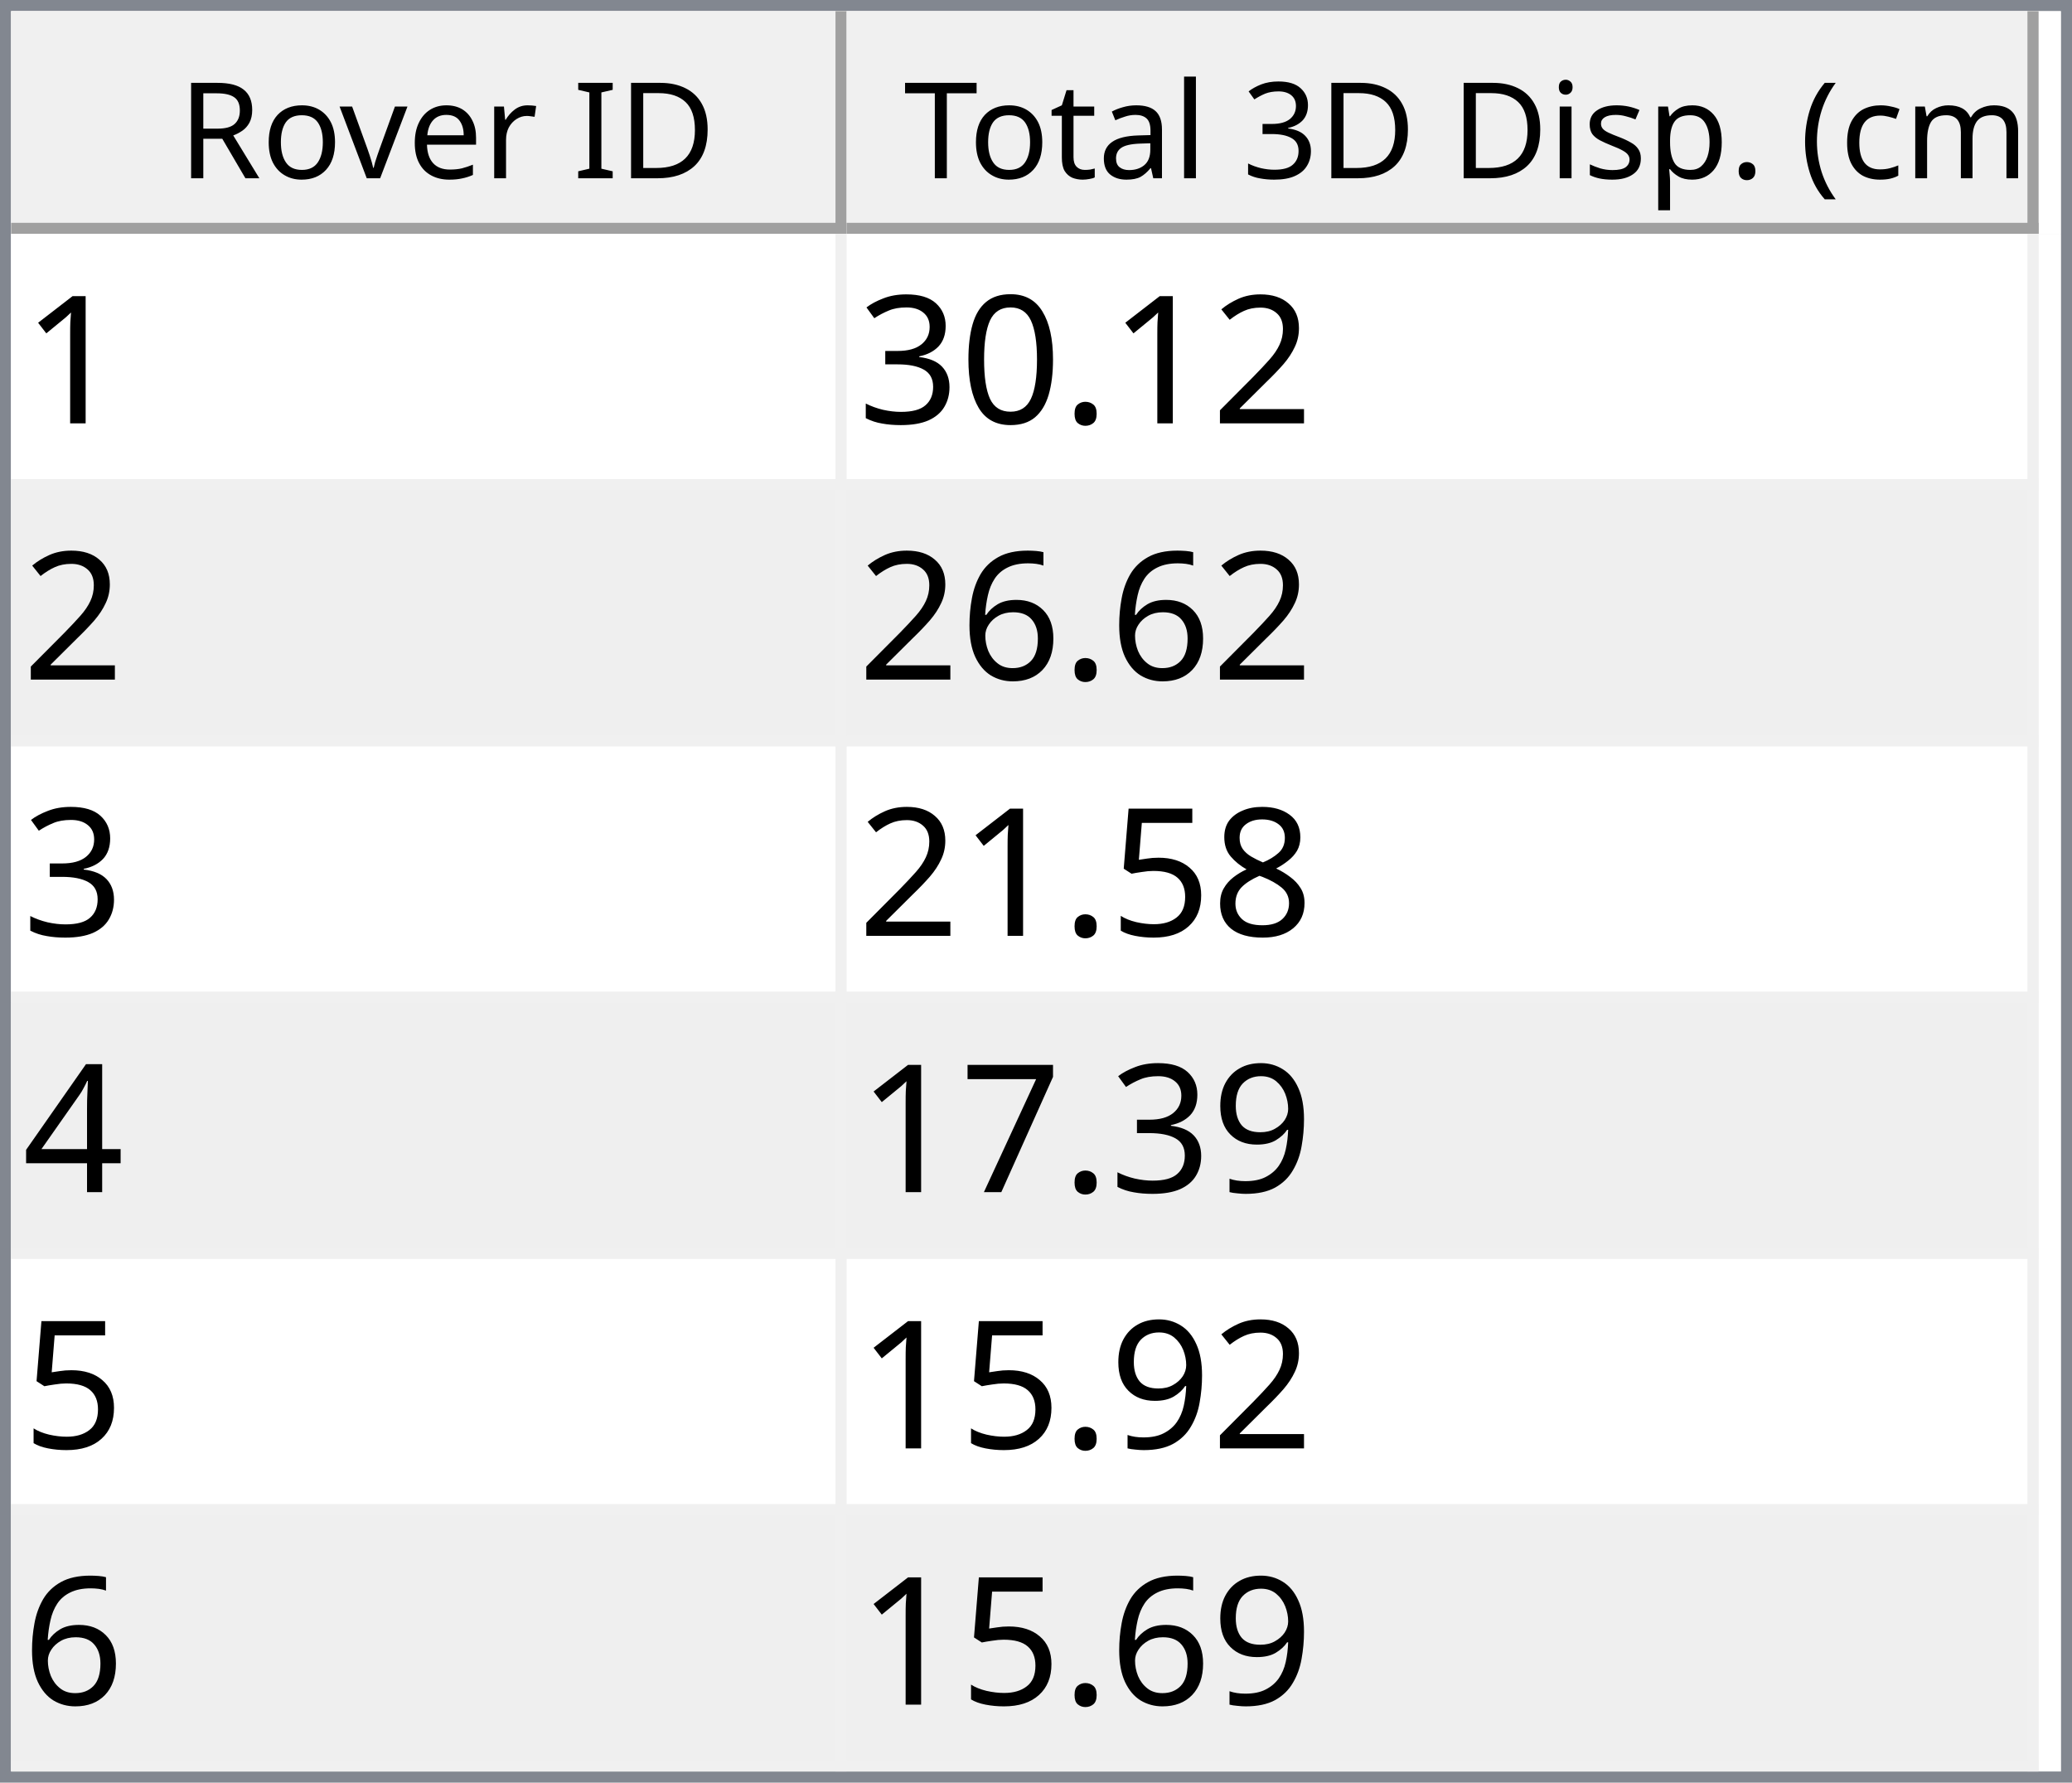
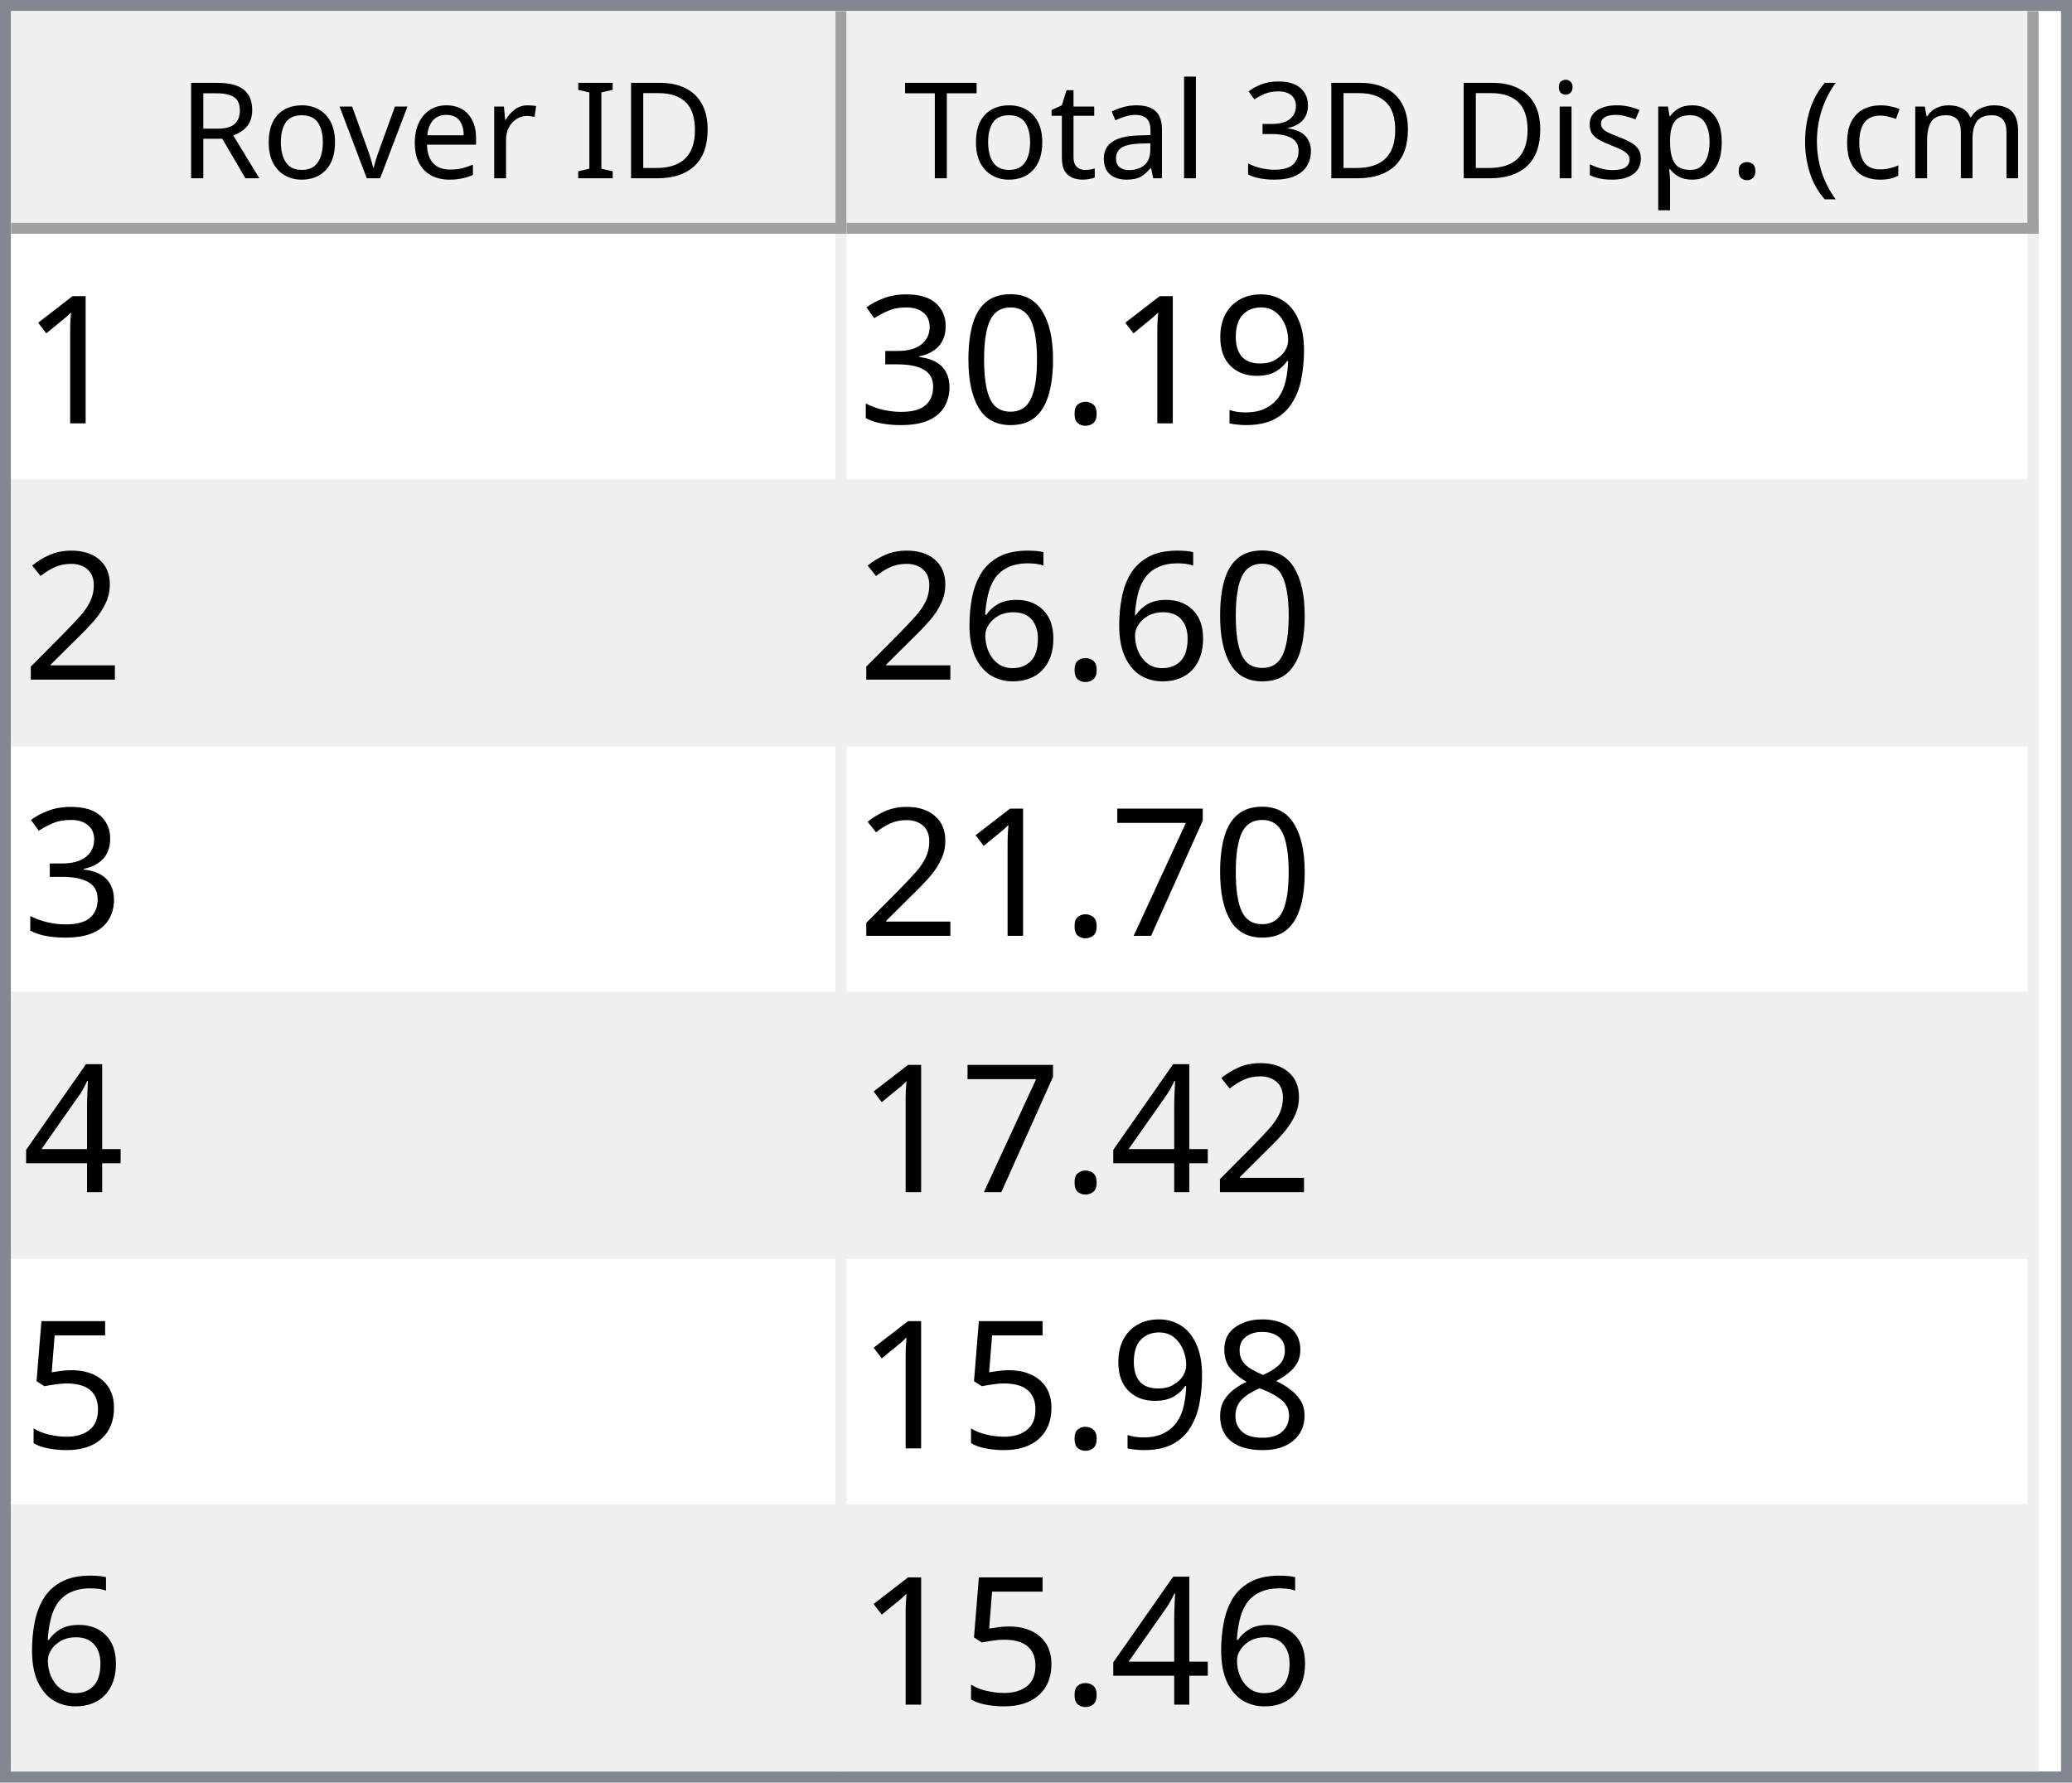
<svg xmlns="http://www.w3.org/2000/svg" style="fill-opacity:1; color-rendering:auto; color-interpolation:auto; text-rendering:auto; stroke:black; stroke-linecap:square; stroke-miterlimit:10; shape-rendering:auto; stroke-opacity:1; fill:black; stroke-dasharray:none; font-weight:normal; stroke-width:1; font-family:'Dialog'; font-style:normal; stroke-linejoin:miter; font-size:12px; stroke-dashoffset:0; image-rendering:auto;" width="186" height="160">
  <defs id="genericDefs" />
  <g>
    <defs id="defs1">
      <clipPath clipPathUnits="userSpaceOnUse" id="clipPath1">
        <path d="M0 0 L186 0 L186 160 L0 160 L0 0 Z" />
      </clipPath>
      <clipPath clipPathUnits="userSpaceOnUse" id="clipPath2">
        <path d="M0 0 L0 160 L186 160 L186 0 Z" />
      </clipPath>
      <clipPath clipPathUnits="userSpaceOnUse" id="clipPath3">
        <path d="M0 0 L0 20 L184 20 L184 0 Z" />
      </clipPath>
      <clipPath clipPathUnits="userSpaceOnUse" id="clipPath4">
        <path d="M0 0 L0 20 L75 20 L75 0 Z" />
      </clipPath>
      <clipPath clipPathUnits="userSpaceOnUse" id="clipPath5">
        <path d="M1 1 L1 19 L74 19 L74 1 Z" />
      </clipPath>
      <clipPath clipPathUnits="userSpaceOnUse" id="clipPath6">
        <path d="M0 0 L0 18 L73 18 L73 0 Z" />
      </clipPath>
      <clipPath clipPathUnits="userSpaceOnUse" id="clipPath7">
        <path d="M-0.5 -0.5 L-0.5 19.5 L74.5 19.5 L74.5 -0.5 Z" />
      </clipPath>
      <clipPath clipPathUnits="userSpaceOnUse" id="clipPath8">
        <path d="M0 0 L0 20 L107 20 L107 0 Z" />
      </clipPath>
      <clipPath clipPathUnits="userSpaceOnUse" id="clipPath9">
        <path d="M1 1 L1 19 L106 19 L106 1 Z" />
      </clipPath>
      <clipPath clipPathUnits="userSpaceOnUse" id="clipPath10">
        <path d="M0 0 L0 18 L105 18 L105 0 Z" />
      </clipPath>
      <clipPath clipPathUnits="userSpaceOnUse" id="clipPath11">
        <path d="M-0.5 -0.5 L-0.5 19.5 L106.5 19.5 L106.5 -0.5 Z" />
      </clipPath>
      <clipPath clipPathUnits="userSpaceOnUse" id="clipPath12">
        <path d="M0 0 L0 138 L184 138 L184 0 Z" />
      </clipPath>
      <clipPath clipPathUnits="userSpaceOnUse" id="clipPath13">
        <path d="M0 0 L0 138 L182 138 L182 0 Z" />
      </clipPath>
      <clipPath clipPathUnits="userSpaceOnUse" id="clipPath14">
        <path d="M-0.5 -0.5 L-0.5 137.5 L181.5 137.5 L181.5 -0.5 Z" />
      </clipPath>
      <clipPath clipPathUnits="userSpaceOnUse" id="clipPath15">
        <path d="M0 0 L0 22 L74 22 L74 0 Z" />
      </clipPath>
      <clipPath clipPathUnits="userSpaceOnUse" id="clipPath16">
        <path d="M0 0 L0 22 L106 22 L106 0 Z" />
      </clipPath>
      <font horiz-adv-x="64.551" id="font1">
        <font-face ascent="107.91" descent="25.098" units-per-em="100" style="font-style:normal; font-family:Segoe UI; font-weight:normal;" />
        <missing-glyph horiz-adv-x="64.551" d="M8.109 0 L8.109 68.266 L56.453 68.266 L56.453 0 L8.109 0 ZM15.328 7.234 L49.219 7.234 L49.219 61.031 L15.328 61.031 L15.328 7.234 Z" />
        <glyph unicode="D" horiz-adv-x="70.117" d="M9.188 0 L9.188 70.016 L28.516 70.016 Q65.531 70.016 65.531 35.891 Q65.531 19.672 55.25 9.836 Q44.969 0 27.734 0 L9.188 0 ZM17.391 62.594 L17.391 7.422 L27.828 7.422 Q41.609 7.422 49.273 14.797 Q56.938 22.172 56.938 35.688 Q56.938 62.594 28.328 62.594 L17.391 62.594 Z" />
        <glyph unicode="I" horiz-adv-x="26.611" d="M17.391 0 L9.188 0 L9.188 70.016 L17.391 70.016 L17.391 0 Z" />
        <glyph unicode=" " horiz-adv-x="27.393" d="" />
        <glyph unicode="r" horiz-adv-x="34.766" d="M34.188 41.891 Q32.078 43.5 28.125 43.5 Q23 43.5 19.555 38.672 Q16.109 33.844 16.109 25.484 L16.109 0 L8.109 0 L8.109 50 L16.109 50 L16.109 39.703 L16.312 39.703 Q18.016 44.969 21.531 47.922 Q25.047 50.875 29.391 50.875 Q32.516 50.875 34.188 50.203 L34.188 41.891 Z" />
        <glyph unicode="e" horiz-adv-x="52.295" d="M48.297 23 L12.984 23 Q13.188 14.656 17.484 10.109 Q21.781 5.562 29.297 5.562 Q37.75 5.562 44.828 11.141 L44.828 3.609 Q38.234 -1.172 27.391 -1.172 Q16.797 -1.172 10.742 5.641 Q4.688 12.453 4.688 24.812 Q4.688 36.469 11.305 43.82 Q17.922 51.172 27.734 51.172 Q37.547 51.172 42.922 44.828 Q48.297 38.484 48.297 27.203 L48.297 23 ZM40.094 29.781 Q40.047 36.719 36.75 40.578 Q33.453 44.438 27.594 44.438 Q21.922 44.438 17.969 40.383 Q14.016 36.328 13.094 29.781 L40.094 29.781 Z" />
        <glyph unicode="v" horiz-adv-x="47.9" d="M47.406 50 L27.484 0 L19.625 0 L0.688 50 L9.469 50 L22.172 13.672 Q23.578 9.672 23.922 6.688 L24.125 6.688 Q24.609 10.453 25.688 13.484 L38.969 50 L47.406 50 Z" />
        <glyph unicode="o" horiz-adv-x="58.594" d="M29 -1.172 Q17.922 -1.172 11.305 5.836 Q4.688 12.844 4.688 24.422 Q4.688 37.016 11.57 44.094 Q18.453 51.172 30.172 51.172 Q41.359 51.172 47.633 44.289 Q53.906 37.406 53.906 25.203 Q53.906 13.234 47.141 6.031 Q40.375 -1.172 29 -1.172 ZM29.594 44.438 Q21.875 44.438 17.383 39.188 Q12.891 33.938 12.891 24.703 Q12.891 15.828 17.43 10.695 Q21.969 5.562 29.594 5.562 Q37.359 5.562 41.531 10.594 Q45.703 15.625 45.703 24.906 Q45.703 34.281 41.531 39.359 Q37.359 44.438 29.594 44.438 Z" />
        <glyph unicode="R" horiz-adv-x="59.814" d="M59.375 0 L49.609 0 L37.891 19.625 Q36.281 22.359 34.766 24.289 Q33.25 26.219 31.664 27.438 Q30.078 28.656 28.25 29.219 Q26.422 29.781 24.125 29.781 L17.391 29.781 L17.391 0 L9.188 0 L9.188 70.016 L30.078 70.016 Q34.672 70.016 38.555 68.867 Q42.438 67.719 45.289 65.375 Q48.141 63.031 49.758 59.547 Q51.375 56.062 51.375 51.375 Q51.375 47.703 50.273 44.656 Q49.172 41.609 47.148 39.211 Q45.125 36.812 42.266 35.133 Q39.406 33.453 35.844 32.516 L35.844 32.328 Q37.594 31.547 38.891 30.547 Q40.188 29.547 41.359 28.18 Q42.531 26.812 43.68 25.078 Q44.828 23.344 46.234 21.047 L59.375 0 ZM17.391 62.594 L17.391 37.203 L28.516 37.203 Q31.594 37.203 34.203 38.133 Q36.812 39.062 38.719 40.797 Q40.625 42.531 41.703 45.047 Q42.781 47.562 42.781 50.688 Q42.781 56.297 39.141 59.445 Q35.5 62.594 28.609 62.594 L17.391 62.594 Z" />
        <glyph unicode=")" horiz-adv-x="30.176" d="M8.297 -15.922 L1.172 -15.922 Q16.406 2.344 16.406 26.812 Q16.406 51.469 1.078 70.016 L8.297 70.016 Q23.531 52.156 23.531 26.703 Q23.531 1.375 8.297 -15.922 Z" />
        <glyph unicode="m" horiz-adv-x="86.133" d="M79.109 0 L71.094 0 L71.094 28.719 Q71.094 37.016 68.531 40.727 Q65.969 44.438 59.906 44.438 Q54.781 44.438 51.195 39.75 Q47.609 35.062 47.609 28.516 L47.609 0 L39.594 0 L39.594 29.688 Q39.594 44.438 28.219 44.438 Q22.953 44.438 19.531 40.016 Q16.109 35.594 16.109 28.516 L16.109 0 L8.109 0 L8.109 50 L16.109 50 L16.109 42.094 L16.312 42.094 Q21.625 51.172 31.844 51.172 Q36.969 51.172 40.773 48.312 Q44.578 45.453 46 40.828 Q51.562 51.172 62.594 51.172 Q79.109 51.172 79.109 30.812 L79.109 0 Z" />
        <glyph unicode="c" horiz-adv-x="46.191" d="M42.188 2.297 Q36.422 -1.172 28.516 -1.172 Q17.828 -1.172 11.258 5.789 Q4.688 12.75 4.688 23.828 Q4.688 36.188 11.766 43.68 Q18.844 51.172 30.672 51.172 Q37.25 51.172 42.281 48.734 L42.281 40.531 Q36.719 44.438 30.375 44.438 Q22.703 44.438 17.797 38.945 Q12.891 33.453 12.891 24.516 Q12.891 15.719 17.508 10.641 Q22.125 5.562 29.891 5.562 Q36.422 5.562 42.188 9.906 L42.188 2.297 Z" />
        <glyph unicode="(" horiz-adv-x="30.176" d="M29.109 -15.922 L21.969 -15.922 Q6.844 1.375 6.844 26.703 Q6.844 52.156 21.969 70.016 L29.203 70.016 Q13.875 51.469 13.875 26.812 Q13.875 2.344 29.109 -15.922 Z" />
        <glyph unicode="." horiz-adv-x="21.68" d="M10.891 -1.078 Q8.641 -1.078 7.055 0.539 Q5.469 2.156 5.469 4.391 Q5.469 6.641 7.055 8.273 Q8.641 9.906 10.891 9.906 Q13.188 9.906 14.797 8.273 Q16.406 6.641 16.406 4.391 Q16.406 2.156 14.797 0.539 Q13.188 -1.078 10.891 -1.078 Z" />
        <glyph unicode="p" horiz-adv-x="58.789" d="M16.312 7.234 L16.109 7.234 L16.109 -23 L8.109 -23 L8.109 50 L16.109 50 L16.109 41.219 L16.312 41.219 Q22.219 51.172 33.594 51.172 Q43.266 51.172 48.688 44.461 Q54.109 37.75 54.109 26.469 Q54.109 13.922 48 6.375 Q41.891 -1.172 31.297 -1.172 Q21.578 -1.172 16.312 7.234 ZM16.109 27.391 L16.109 20.406 Q16.109 14.203 20.141 9.883 Q24.172 5.562 30.375 5.562 Q37.641 5.562 41.773 11.133 Q45.906 16.703 45.906 26.609 Q45.906 34.969 42.047 39.703 Q38.188 44.438 31.594 44.438 Q24.609 44.438 20.359 39.578 Q16.109 34.719 16.109 27.391 Z" />
        <glyph unicode="s" horiz-adv-x="42.432" d="M5.078 1.812 L5.078 10.406 Q11.625 5.562 19.484 5.562 Q30.031 5.562 30.031 12.594 Q30.031 14.594 29.125 15.992 Q28.219 17.391 26.68 18.461 Q25.141 19.531 23.07 20.383 Q21 21.234 18.609 22.172 Q15.281 23.484 12.766 24.828 Q10.25 26.172 8.57 27.859 Q6.891 29.547 6.031 31.695 Q5.172 33.844 5.172 36.719 Q5.172 40.234 6.789 42.945 Q8.406 45.656 11.086 47.484 Q13.766 49.312 17.211 50.242 Q20.656 51.172 24.312 51.172 Q30.812 51.172 35.938 48.922 L35.938 40.828 Q30.422 44.438 23.25 44.438 Q21 44.438 19.195 43.922 Q17.391 43.406 16.094 42.477 Q14.797 41.547 14.086 40.258 Q13.375 38.969 13.375 37.406 Q13.375 35.453 14.086 34.133 Q14.797 32.812 16.164 31.789 Q17.531 30.766 19.484 29.938 Q21.438 29.109 23.922 28.125 Q27.25 26.859 29.883 25.516 Q32.516 24.172 34.375 22.484 Q36.234 20.797 37.234 18.602 Q38.234 16.406 38.234 13.375 Q38.234 9.672 36.602 6.938 Q34.969 4.203 32.234 2.398 Q29.5 0.594 25.93 -0.289 Q22.359 -1.172 18.453 -1.172 Q10.75 -1.172 5.078 1.812 Z" />
        <glyph unicode="i" horiz-adv-x="24.219" d="M12.203 62.703 Q10.062 62.703 8.547 64.164 Q7.031 65.625 7.031 67.875 Q7.031 70.125 8.547 71.609 Q10.062 73.094 12.203 73.094 Q14.406 73.094 15.945 71.609 Q17.484 70.125 17.484 67.875 Q17.484 65.719 15.945 64.211 Q14.406 62.703 12.203 62.703 ZM16.109 0 L8.109 0 L8.109 50 L16.109 50 L16.109 0 Z" />
        <glyph unicode="3" horiz-adv-x="53.906" d="M46.531 19.828 Q46.531 15.094 44.75 11.211 Q42.969 7.328 39.719 4.57 Q36.469 1.812 31.93 0.297 Q27.391 -1.219 21.922 -1.219 Q11.922 -1.219 6 2.594 L6 11.188 Q13.094 5.609 22.219 5.609 Q25.875 5.609 28.828 6.539 Q31.781 7.469 33.906 9.227 Q36.031 10.984 37.18 13.477 Q38.328 15.969 38.328 19.094 Q38.328 32.812 18.797 32.812 L12.984 32.812 L12.984 39.594 L18.5 39.594 Q35.797 39.594 35.797 52.484 Q35.797 64.406 22.609 64.406 Q15.188 64.406 8.688 59.422 L8.688 67.188 Q15.375 71.188 24.609 71.188 Q29 71.188 32.57 69.969 Q36.141 68.75 38.68 66.555 Q41.219 64.359 42.609 61.281 Q44 58.203 44 54.5 Q44 40.672 30.031 36.719 L30.031 36.531 Q33.594 36.141 36.625 34.797 Q39.656 33.453 41.852 31.305 Q44.047 29.156 45.289 26.25 Q46.531 23.344 46.531 19.828 Z" />
        <glyph unicode="l" horiz-adv-x="24.219" d="M16.109 0 L8.109 0 L8.109 74.031 L16.109 74.031 L16.109 0 Z" />
        <glyph unicode="a" horiz-adv-x="50.879" d="M43.891 0 L35.891 0 L35.891 7.812 L35.688 7.812 Q30.469 -1.172 20.312 -1.172 Q12.844 -1.172 8.617 2.781 Q4.391 6.734 4.391 13.281 Q4.391 27.297 20.906 29.594 L35.891 31.688 Q35.891 44.438 25.594 44.438 Q16.547 44.438 9.281 38.281 L9.281 46.484 Q16.656 51.172 26.266 51.172 Q43.891 51.172 43.891 32.516 L43.891 0 ZM35.891 25.297 L23.828 23.641 Q18.266 22.859 15.43 20.875 Q12.594 18.891 12.594 13.875 Q12.594 10.203 15.211 7.883 Q17.828 5.562 22.172 5.562 Q28.125 5.562 32.008 9.742 Q35.891 13.922 35.891 20.312 L35.891 25.297 Z" />
        <glyph unicode="t" horiz-adv-x="33.887" d="M31.297 0.484 Q28.469 -1.078 23.828 -1.078 Q10.688 -1.078 10.688 13.578 L10.688 43.172 L2.094 43.172 L2.094 50 L10.688 50 L10.688 62.203 L18.703 64.797 L18.703 50 L31.297 50 L31.297 43.172 L18.703 43.172 L18.703 14.984 Q18.703 9.969 20.414 7.82 Q22.125 5.672 26.078 5.672 Q29.109 5.672 31.297 7.328 L31.297 0.484 Z" />
        <glyph unicode="T" horiz-adv-x="52.393" d="M50.594 62.594 L30.375 62.594 L30.375 0 L22.172 0 L22.172 62.594 L2 62.594 L2 70.016 L50.594 70.016 L50.594 62.594 Z" />
      </font>
      <font horiz-adv-x="75.0" id="font2">
        <font-face ascent="100.537" descent="21.973" units-per-em="100" style="font-style:normal; font-family:sans-serif; font-weight:normal;" />
        <missing-glyph horiz-adv-x="75.0" d="M12.5 0 L12.5 62.5 L62.5 62.5 L62.5 0 L12.5 0 ZM14.062 1.562 L60.938 1.562 L60.938 60.938 L14.062 60.938 L14.062 1.562 Z" />
        <glyph unicode="1" horiz-adv-x="55.615" d="M37.25 0 L28.469 0 L28.469 56 Q25.297 52.984 20.141 49.953 Q14.984 46.922 10.891 45.406 L10.891 53.906 Q18.266 57.375 23.781 62.305 Q29.297 67.234 31.594 71.875 L37.25 71.875 L37.25 0 Z" />
-         <glyph unicode="2" horiz-adv-x="55.615" d="M50.344 8.453 L50.344 0 L3.031 0 Q2.938 3.172 4.047 6.109 Q5.859 10.938 9.836 15.625 Q13.812 20.312 21.344 26.469 Q33.016 36.031 37.117 41.625 Q41.219 47.219 41.219 52.203 Q41.219 57.422 37.477 61.008 Q33.734 64.594 27.734 64.594 Q21.391 64.594 17.578 60.789 Q13.766 56.984 13.719 50.25 L4.688 51.172 Q5.609 61.281 11.664 66.578 Q17.719 71.875 27.938 71.875 Q38.234 71.875 44.242 66.164 Q50.25 60.453 50.25 52 Q50.25 47.703 48.492 43.555 Q46.734 39.406 42.656 34.812 Q38.578 30.219 29.109 22.219 Q21.188 15.578 18.945 13.211 Q16.703 10.844 15.234 8.453 L50.344 8.453 Z" />
+         <glyph unicode="9" horiz-adv-x="55.615" d="M5.469 16.547 L13.922 17.328 Q14.984 11.375 18.016 8.688 Q21.047 6 25.781 6 Q29.828 6 32.883 7.859 Q35.938 9.719 37.891 12.82 Q39.844 15.922 41.164 21.195 Q42.484 26.469 42.484 31.938 Q42.484 32.516 42.438 33.688 Q39.797 29.5 35.234 26.883 Q30.672 24.266 25.344 24.266 Q16.453 24.266 10.305 30.711 Q4.156 37.156 4.156 47.703 Q4.156 58.594 10.578 65.234 Q17 71.875 26.656 71.875 Q33.641 71.875 39.43 68.117 Q45.219 64.359 48.219 57.398 Q51.219 50.438 51.219 37.25 Q51.219 23.531 48.242 15.406 Q45.266 7.281 39.383 3.031 Q33.5 -1.219 25.594 -1.219 Q17.188 -1.219 11.867 3.445 Q6.547 8.109 5.469 16.547 ZM41.453 48.141 Q41.453 55.719 37.43 60.156 Q33.406 64.594 27.734 64.594 Q21.875 64.594 17.531 59.812 Q13.188 55.031 13.188 47.406 Q13.188 40.578 17.312 36.305 Q21.438 32.031 27.484 32.031 Q33.594 32.031 37.523 36.305 Q41.453 40.578 41.453 48.141 Z" />
        <glyph unicode="." horiz-adv-x="27.783" d="M9.078 0 L9.078 10.016 L19.094 10.016 L19.094 0 L9.078 0 Z" />
        <glyph unicode="0" horiz-adv-x="55.615" d="M4.156 35.297 Q4.156 48 6.766 55.742 Q9.375 63.484 14.523 67.68 Q19.672 71.875 27.484 71.875 Q33.25 71.875 37.594 69.555 Q41.938 67.234 44.773 62.867 Q47.609 58.5 49.219 52.227 Q50.828 45.953 50.828 35.297 Q50.828 22.703 48.242 14.969 Q45.656 7.234 40.508 3.008 Q35.359 -1.219 27.484 -1.219 Q17.141 -1.219 11.234 6.203 Q4.156 15.141 4.156 35.297 ZM13.188 35.297 Q13.188 17.672 17.312 11.836 Q21.438 6 27.484 6 Q33.547 6 37.672 11.859 Q41.797 17.719 41.797 35.297 Q41.797 52.984 37.672 58.789 Q33.547 64.594 27.391 64.594 Q21.344 64.594 17.719 59.469 Q13.188 52.938 13.188 35.297 Z" />
        <glyph unicode="3" horiz-adv-x="55.615" d="M4.203 18.891 L12.984 20.062 Q14.5 12.594 18.141 9.297 Q21.781 6 27 6 Q33.203 6 37.477 10.297 Q41.75 14.594 41.75 20.953 Q41.75 27 37.797 30.93 Q33.844 34.859 27.734 34.859 Q25.25 34.859 21.531 33.891 L22.516 41.609 Q23.391 41.5 23.922 41.5 Q29.547 41.5 34.039 44.43 Q38.531 47.359 38.531 53.469 Q38.531 58.297 35.258 61.477 Q31.984 64.656 26.812 64.656 Q21.688 64.656 18.266 61.43 Q14.844 58.203 13.875 51.766 L5.078 53.328 Q6.688 62.156 12.398 67.016 Q18.109 71.875 26.609 71.875 Q32.469 71.875 37.398 69.359 Q42.328 66.844 44.945 62.5 Q47.562 58.156 47.562 53.266 Q47.562 48.641 45.07 44.828 Q42.578 41.016 37.703 38.766 Q44.047 37.312 47.562 32.695 Q51.078 28.078 51.078 21.141 Q51.078 11.766 44.242 5.25 Q37.406 -1.266 26.953 -1.266 Q17.531 -1.266 11.305 4.352 Q5.078 9.969 4.203 18.891 Z" />
+         <glyph unicode="2" horiz-adv-x="55.615" d="M50.344 8.453 L50.344 0 L3.031 0 Q2.938 3.172 4.047 6.109 Q5.859 10.938 9.836 15.625 Q13.812 20.312 21.344 26.469 Q33.016 36.031 37.117 41.625 Q41.219 47.219 41.219 52.203 Q41.219 57.422 37.477 61.008 Q33.734 64.594 27.734 64.594 Q21.391 64.594 17.578 60.789 Q13.766 56.984 13.719 50.25 L4.688 51.172 Q5.609 61.281 11.664 66.578 Q17.719 71.875 27.938 71.875 Q38.234 71.875 44.242 66.164 Q50.25 60.453 50.25 52 Q50.25 47.703 48.492 43.555 Q46.734 39.406 42.656 34.812 Q38.578 30.219 29.109 22.219 Q21.188 15.578 18.945 13.211 Q16.703 10.844 15.234 8.453 L50.344 8.453 Z" />
        <glyph unicode="6" horiz-adv-x="55.615" d="M49.75 54.047 L41.016 53.375 Q39.844 58.547 37.703 60.891 Q34.125 64.656 28.906 64.656 Q24.703 64.656 21.531 62.312 Q17.391 59.281 14.992 53.469 Q12.594 47.656 12.5 36.922 Q15.672 41.75 20.266 44.094 Q24.859 46.438 29.891 46.438 Q38.672 46.438 44.852 39.969 Q51.031 33.5 51.031 23.25 Q51.031 16.5 48.125 10.719 Q45.219 4.938 40.141 1.859 Q35.062 -1.219 28.609 -1.219 Q17.625 -1.219 10.695 6.859 Q3.766 14.938 3.766 33.5 Q3.766 54.25 11.422 63.672 Q18.109 71.875 29.438 71.875 Q37.891 71.875 43.289 67.141 Q48.688 62.406 49.75 54.047 ZM13.875 23.188 Q13.875 18.656 15.797 14.508 Q17.719 10.359 21.188 8.18 Q24.656 6 28.469 6 Q34.031 6 38.039 10.492 Q42.047 14.984 42.047 22.703 Q42.047 30.125 38.086 34.398 Q34.125 38.672 28.125 38.672 Q22.172 38.672 18.023 34.398 Q13.875 30.125 13.875 23.188 Z" />
+         <glyph unicode="7" horiz-adv-x="55.615" d="M4.734 62.203 L4.734 70.656 L51.078 70.656 L51.078 63.812 Q44.234 56.547 37.523 44.484 Q30.812 32.422 27.156 19.672 Q24.516 10.688 23.781 0 L14.75 0 Q14.891 8.453 18.062 20.414 Q21.234 32.375 27.172 43.484 Q33.109 54.594 39.797 62.203 L4.734 62.203 Z" />
+         <glyph unicode="4" horiz-adv-x="55.615" d="M32.328 0 L32.328 17.141 L1.266 17.141 L1.266 25.203 L33.938 71.578 L41.109 71.578 L41.109 25.203 L50.781 25.203 L50.781 17.141 L41.109 17.141 L41.109 0 L32.328 0 ZM32.328 25.203 L32.328 57.469 L9.906 25.203 L32.328 25.203 Z" />
+         <glyph unicode="5" horiz-adv-x="55.615" d="M4.156 18.75 L13.375 19.531 Q14.406 12.797 18.141 9.398 Q21.875 6 27.156 6 Q33.5 6 37.891 10.789 Q42.281 15.578 42.281 23.484 Q42.281 31 38.062 35.352 Q33.844 39.703 27 39.703 Q22.75 39.703 19.336 37.773 Q15.922 35.844 13.969 32.766 L5.719 33.844 L12.641 70.609 L48.25 70.609 L48.25 62.203 L19.672 62.203 L15.828 42.969 Q22.266 47.469 29.344 47.469 Q38.719 47.469 45.164 40.969 Q51.609 34.469 51.609 24.266 Q51.609 14.547 45.953 7.469 Q39.062 -1.219 27.156 -1.219 Q17.391 -1.219 11.211 4.25 Q5.031 9.719 4.156 18.75 Z" />
        <glyph unicode="8" horiz-adv-x="55.615" d="M17.672 38.812 Q12.203 40.828 9.57 44.539 Q6.938 48.25 6.938 53.422 Q6.938 61.234 12.555 66.555 Q18.172 71.875 27.484 71.875 Q36.859 71.875 42.578 66.43 Q48.297 60.984 48.297 53.172 Q48.297 48.188 45.68 44.508 Q43.062 40.828 37.75 38.812 Q44.344 36.672 47.781 31.883 Q51.219 27.094 51.219 20.453 Q51.219 11.281 44.727 5.031 Q38.234 -1.219 27.641 -1.219 Q17.047 -1.219 10.547 5.055 Q4.047 11.328 4.047 20.703 Q4.047 27.688 7.594 32.398 Q11.141 37.109 17.672 38.812 ZM15.922 53.719 Q15.922 48.641 19.195 45.414 Q22.469 42.188 27.688 42.188 Q32.766 42.188 36.016 45.383 Q39.266 48.578 39.266 53.219 Q39.266 58.062 35.914 61.359 Q32.562 64.656 27.594 64.656 Q22.562 64.656 19.242 61.43 Q15.922 58.203 15.922 53.719 ZM13.094 20.656 Q13.094 16.891 14.875 13.375 Q16.656 9.859 20.172 7.93 Q23.688 6 27.734 6 Q34.031 6 38.133 10.055 Q42.234 14.109 42.234 20.359 Q42.234 26.703 38.016 30.859 Q33.797 35.016 27.438 35.016 Q21.234 35.016 17.164 30.914 Q13.094 26.812 13.094 20.656 Z" />
-         <glyph unicode="5" horiz-adv-x="55.615" d="M4.156 18.75 L13.375 19.531 Q14.406 12.797 18.141 9.398 Q21.875 6 27.156 6 Q33.5 6 37.891 10.789 Q42.281 15.578 42.281 23.484 Q42.281 31 38.062 35.352 Q33.844 39.703 27 39.703 Q22.75 39.703 19.336 37.773 Q15.922 35.844 13.969 32.766 L5.719 33.844 L12.641 70.609 L48.25 70.609 L48.25 62.203 L19.672 62.203 L15.828 42.969 Q22.266 47.469 29.344 47.469 Q38.719 47.469 45.164 40.969 Q51.609 34.469 51.609 24.266 Q51.609 14.547 45.953 7.469 Q39.062 -1.219 27.156 -1.219 Q17.391 -1.219 11.211 4.25 Q5.031 9.719 4.156 18.75 Z" />
-         <glyph unicode="4" horiz-adv-x="55.615" d="M32.328 0 L32.328 17.141 L1.266 17.141 L1.266 25.203 L33.938 71.578 L41.109 71.578 L41.109 25.203 L50.781 25.203 L50.781 17.141 L41.109 17.141 L41.109 0 L32.328 0 ZM32.328 25.203 L32.328 57.469 L9.906 25.203 L32.328 25.203 Z" />
-         <glyph unicode="9" horiz-adv-x="55.615" d="M5.469 16.547 L13.922 17.328 Q14.984 11.375 18.016 8.688 Q21.047 6 25.781 6 Q29.828 6 32.883 7.859 Q35.938 9.719 37.891 12.82 Q39.844 15.922 41.164 21.195 Q42.484 26.469 42.484 31.938 Q42.484 32.516 42.438 33.688 Q39.797 29.5 35.234 26.883 Q30.672 24.266 25.344 24.266 Q16.453 24.266 10.305 30.711 Q4.156 37.156 4.156 47.703 Q4.156 58.594 10.578 65.234 Q17 71.875 26.656 71.875 Q33.641 71.875 39.43 68.117 Q45.219 64.359 48.219 57.398 Q51.219 50.438 51.219 37.25 Q51.219 23.531 48.242 15.406 Q45.266 7.281 39.383 3.031 Q33.5 -1.219 25.594 -1.219 Q17.188 -1.219 11.867 3.445 Q6.547 8.109 5.469 16.547 ZM41.453 48.141 Q41.453 55.719 37.43 60.156 Q33.406 64.594 27.734 64.594 Q21.875 64.594 17.531 59.812 Q13.188 55.031 13.188 47.406 Q13.188 40.578 17.312 36.305 Q21.438 32.031 27.484 32.031 Q33.594 32.031 37.523 36.305 Q41.453 40.578 41.453 48.141 Z" />
-         <glyph unicode="7" horiz-adv-x="55.615" d="M4.734 62.203 L4.734 70.656 L51.078 70.656 L51.078 63.812 Q44.234 56.547 37.523 44.484 Q30.812 32.422 27.156 19.672 Q24.516 10.688 23.781 0 L14.75 0 Q14.891 8.453 18.062 20.414 Q21.234 32.375 27.172 43.484 Q33.109 54.594 39.797 62.203 L4.734 62.203 Z" />
      </font>
    </defs>
    <g style="fill:white; stroke:white;">
      <rect x="0" y="0" width="186" style="clip-path:url(#clipPath1); stroke:none;" height="160" />
    </g>
    <g style="fill:white; text-rendering:optimizeSpeed; color-rendering:optimizeSpeed; image-rendering:optimizeSpeed; shape-rendering:crispEdges; stroke:white; color-interpolation:sRGB;">
      <rect x="0" width="186" height="160" y="0" style="stroke:none;" />
      <path style="stroke:none;" d="M0 160 L186 160 L186 0 L0 0 Z" />
    </g>
    <g style="fill:rgb(240,240,240); font-family:'Segoe UI'; stroke:rgb(240,240,240);">
      <rect x="0" y="0" width="186" style="clip-path:url(#clipPath2); stroke:none;" height="160" />
    </g>
    <g style="fill:rgb(130,135,144); font-family:'Segoe UI'; stroke:rgb(130,135,144);">
      <path d="M0 0 L186 0 L186 160 L0 160 L0 0 ZM1 1 L185 1 L185 159 L1 159 L1 1 Z" style="fill-rule:evenodd; clip-path:url(#clipPath2); stroke:none;" />
    </g>
    <g style="fill:white; font-family:'Segoe UI'; stroke:white;" transform="translate(1,1)">
      <rect x="0" y="0" width="184" style="clip-path:url(#clipPath3); stroke:none;" height="20" />
    </g>
    <g style="fill:rgb(240,240,240); font-family:'Segoe UI'; stroke:rgb(240,240,240);" transform="translate(1,1)">
      <rect x="0" y="0" width="75" style="clip-path:url(#clipPath4); stroke:none;" height="20" />
    </g>
    <g style="font-family:'Segoe UI';" transform="translate(2,2)">
      <text x="14" xml:space="preserve" y="14" style="clip-path:url(#clipPath6); stroke:none;">Rover ID</text>
    </g>
    <g style="fill:rgb(160,160,160); font-family:'Segoe UI'; stroke:rgb(160,160,160); stroke-linejoin:bevel;" transform="translate(1.5,1.5)">
      <line x1="74" x2="74" y1="0" style="fill:none; clip-path:url(#clipPath7);" y2="19" />
    </g>
    <g style="fill:rgb(160,160,160); font-family:'Segoe UI'; stroke:rgb(160,160,160); stroke-linejoin:bevel;" transform="matrix(1,0,0,1,1,1) translate(0.5,0.5)">
      <line x1="0" x2="74" y1="19" style="fill:none; clip-path:url(#clipPath7);" y2="19" />
    </g>
    <g style="fill:rgb(240,240,240); font-family:'Segoe UI'; stroke:rgb(240,240,240);" transform="translate(76,1)">
      <rect x="0" y="0" width="107" style="clip-path:url(#clipPath8); stroke:none;" height="20" />
    </g>
    <g style="font-family:'Segoe UI';" transform="translate(77,2)">
      <text x="1" xml:space="preserve" y="14" style="clip-path:url(#clipPath10); stroke:none;"> Total 3D Disp. (cm)</text>
    </g>
    <g style="fill:rgb(160,160,160); font-family:'Segoe UI'; stroke:rgb(160,160,160); stroke-linejoin:bevel;" transform="translate(76.5,1.5)">
      <line x1="106" x2="106" y1="0" style="fill:none; clip-path:url(#clipPath11);" y2="19" />
    </g>
    <g style="fill:rgb(160,160,160); font-family:'Segoe UI'; stroke:rgb(160,160,160); stroke-linejoin:bevel;" transform="matrix(1,0,0,1,76,1) translate(0.5,0.5)">
      <line x1="0" x2="106" y1="19" style="fill:none; clip-path:url(#clipPath11);" y2="19" />
    </g>
    <g style="fill:white; font-family:'Segoe UI'; stroke:white;" transform="translate(1,21)">
      <rect x="0" y="0" width="184" style="clip-path:url(#clipPath12); stroke:none;" height="138" />
    </g>
    <g style="fill:rgb(240,240,240); font-size:16px; font-family:sans-serif; stroke:rgb(240,240,240);" transform="translate(1,21)">
      <rect x="0" y="0" width="182" style="clip-path:url(#clipPath13); stroke:none;" height="138" />
      <line transform="translate(0.5,0.5)" x1="0" x2="181" y1="22" style="clip-path:url(#clipPath14); fill:none; stroke-linejoin:bevel;" y2="22" />
    </g>
    <g transform="matrix(1,0,0,1,1,21) translate(0.5,0.5)" style="fill:rgb(240,240,240); font-size:16px; font-family:sans-serif; stroke:rgb(240,240,240); stroke-linejoin:bevel;">
      <line x1="0" x2="181" y1="45" style="fill:none; clip-path:url(#clipPath14);" y2="45" />
    </g>
    <g transform="matrix(1,0,0,1,1,21) translate(0.5,0.5)" style="fill:rgb(240,240,240); font-size:16px; font-family:sans-serif; stroke:rgb(240,240,240); stroke-linejoin:bevel;">
      <line x1="0" x2="181" y1="68" style="fill:none; clip-path:url(#clipPath14);" y2="68" />
    </g>
    <g transform="matrix(1,0,0,1,1,21) translate(0.5,0.5)" style="fill:rgb(240,240,240); font-size:16px; font-family:sans-serif; stroke:rgb(240,240,240); stroke-linejoin:bevel;">
      <line x1="0" x2="181" y1="91" style="fill:none; clip-path:url(#clipPath14);" y2="91" />
    </g>
    <g transform="matrix(1,0,0,1,1,21) translate(0.5,0.5)" style="fill:rgb(240,240,240); font-size:16px; font-family:sans-serif; stroke:rgb(240,240,240); stroke-linejoin:bevel;">
      <line x1="0" x2="181" y1="114" style="fill:none; clip-path:url(#clipPath14);" y2="114" />
    </g>
    <g transform="matrix(1,0,0,1,1,21) translate(0.5,0.5)" style="fill:rgb(240,240,240); font-size:16px; font-family:sans-serif; stroke:rgb(240,240,240); stroke-linejoin:bevel;">
      <line x1="0" x2="181" y1="137" style="fill:none; clip-path:url(#clipPath14);" y2="137" />
    </g>
    <g transform="matrix(1,0,0,1,1,21) translate(0.5,0.5)" style="fill:rgb(240,240,240); font-size:16px; font-family:sans-serif; stroke:rgb(240,240,240); stroke-linejoin:bevel;">
      <line x1="74" x2="74" y1="0" style="fill:none; clip-path:url(#clipPath14);" y2="137" />
    </g>
    <g transform="matrix(1,0,0,1,1,21) translate(0.5,0.5)" style="fill:rgb(240,240,240); font-size:16px; font-family:sans-serif; stroke:rgb(240,240,240); stroke-linejoin:bevel;">
      <line x1="181" x2="181" y1="0" style="fill:none; clip-path:url(#clipPath14);" y2="137" />
    </g>
    <g style="fill:white; font-size:16px; font-family:sans-serif; stroke:white;" transform="matrix(1,0,0,1,1,21)">
      <rect x="0" y="0" width="74" style="clip-path:url(#clipPath15); stroke:none;" height="22" />
      <text x="1" y="17" style="fill:black; clip-path:url(#clipPath15); stroke:none;" xml:space="preserve">1</text>
    </g>
    <g style="fill:white; font-size:16px; font-family:sans-serif; stroke:white;" transform="matrix(1,0,0,1,1,21) translate(75,0)">
      <rect x="0" y="0" width="106" style="clip-path:url(#clipPath16); stroke:none;" height="22" />
-       <text x="1" y="17" style="fill:black; clip-path:url(#clipPath16); stroke:none;" xml:space="preserve">30.12</text>
+       <text x="1" y="17" style="fill:black; clip-path:url(#clipPath16); stroke:none;" xml:space="preserve">30.19</text>
    </g>
    <g style="fill:rgb(239,239,239); font-size:16px; font-family:sans-serif; stroke:rgb(239,239,239);" transform="matrix(1,0,0,1,1,21) translate(0,23)">
      <rect x="0" y="0" width="74" style="clip-path:url(#clipPath15); stroke:none;" height="22" />
      <text x="1" y="17" style="fill:black; clip-path:url(#clipPath15); stroke:none;" xml:space="preserve">2</text>
    </g>
    <g style="fill:rgb(239,239,239); font-size:16px; font-family:sans-serif; stroke:rgb(239,239,239);" transform="matrix(1,0,0,1,1,21) translate(75,23)">
      <rect x="0" y="0" width="106" style="clip-path:url(#clipPath16); stroke:none;" height="22" />
-       <text x="1" y="17" style="fill:black; clip-path:url(#clipPath16); stroke:none;" xml:space="preserve">26.62</text>
+       <text x="1" y="17" style="fill:black; clip-path:url(#clipPath16); stroke:none;" xml:space="preserve">26.60</text>
    </g>
    <g style="fill:white; font-size:16px; font-family:sans-serif; stroke:white;" transform="matrix(1,0,0,1,1,21) translate(0,46)">
      <rect x="0" y="0" width="74" style="clip-path:url(#clipPath15); stroke:none;" height="22" />
      <text x="1" y="17" style="fill:black; clip-path:url(#clipPath15); stroke:none;" xml:space="preserve">3</text>
    </g>
    <g style="fill:white; font-size:16px; font-family:sans-serif; stroke:white;" transform="matrix(1,0,0,1,1,21) translate(75,46)">
      <rect x="0" y="0" width="106" style="clip-path:url(#clipPath16); stroke:none;" height="22" />
-       <text x="1" y="17" style="fill:black; clip-path:url(#clipPath16); stroke:none;" xml:space="preserve">21.58</text>
+       <text x="1" y="17" style="fill:black; clip-path:url(#clipPath16); stroke:none;" xml:space="preserve">21.70</text>
    </g>
    <g style="fill:rgb(239,239,239); font-size:16px; font-family:sans-serif; stroke:rgb(239,239,239);" transform="matrix(1,0,0,1,1,21) translate(0,69)">
      <rect x="0" y="0" width="74" style="clip-path:url(#clipPath15); stroke:none;" height="22" />
      <text x="1" y="17" style="fill:black; clip-path:url(#clipPath15); stroke:none;" xml:space="preserve">4</text>
    </g>
    <g style="fill:rgb(239,239,239); font-size:16px; font-family:sans-serif; stroke:rgb(239,239,239);" transform="matrix(1,0,0,1,1,21) translate(75,69)">
      <rect x="0" y="0" width="106" style="clip-path:url(#clipPath16); stroke:none;" height="22" />
-       <text x="1" y="17" style="fill:black; clip-path:url(#clipPath16); stroke:none;" xml:space="preserve">17.39</text>
+       <text x="1" y="17" style="fill:black; clip-path:url(#clipPath16); stroke:none;" xml:space="preserve">17.42</text>
    </g>
    <g style="fill:white; font-size:16px; font-family:sans-serif; stroke:white;" transform="matrix(1,0,0,1,1,21) translate(0,92)">
      <rect x="0" y="0" width="74" style="clip-path:url(#clipPath15); stroke:none;" height="22" />
      <text x="1" y="17" style="fill:black; clip-path:url(#clipPath15); stroke:none;" xml:space="preserve">5</text>
    </g>
    <g style="fill:white; font-size:16px; font-family:sans-serif; stroke:white;" transform="matrix(1,0,0,1,1,21) translate(75,92)">
      <rect x="0" y="0" width="106" style="clip-path:url(#clipPath16); stroke:none;" height="22" />
-       <text x="1" y="17" style="fill:black; clip-path:url(#clipPath16); stroke:none;" xml:space="preserve">15.92</text>
+       <text x="1" y="17" style="fill:black; clip-path:url(#clipPath16); stroke:none;" xml:space="preserve">15.98</text>
    </g>
    <g style="fill:rgb(239,239,239); font-size:16px; font-family:sans-serif; stroke:rgb(239,239,239);" transform="matrix(1,0,0,1,1,21) translate(0,115)">
      <rect x="0" y="0" width="74" style="clip-path:url(#clipPath15); stroke:none;" height="22" />
      <text x="1" y="17" style="fill:black; clip-path:url(#clipPath15); stroke:none;" xml:space="preserve">6</text>
    </g>
    <g style="fill:rgb(239,239,239); font-size:16px; font-family:sans-serif; stroke:rgb(239,239,239);" transform="matrix(1,0,0,1,1,21) translate(75,115)">
      <rect x="0" y="0" width="106" style="clip-path:url(#clipPath16); stroke:none;" height="22" />
-       <text x="1" y="17" style="fill:black; clip-path:url(#clipPath16); stroke:none;" xml:space="preserve">15.69</text>
+       <text x="1" y="17" style="fill:black; clip-path:url(#clipPath16); stroke:none;" xml:space="preserve">15.46</text>
    </g>
  </g>
</svg>
